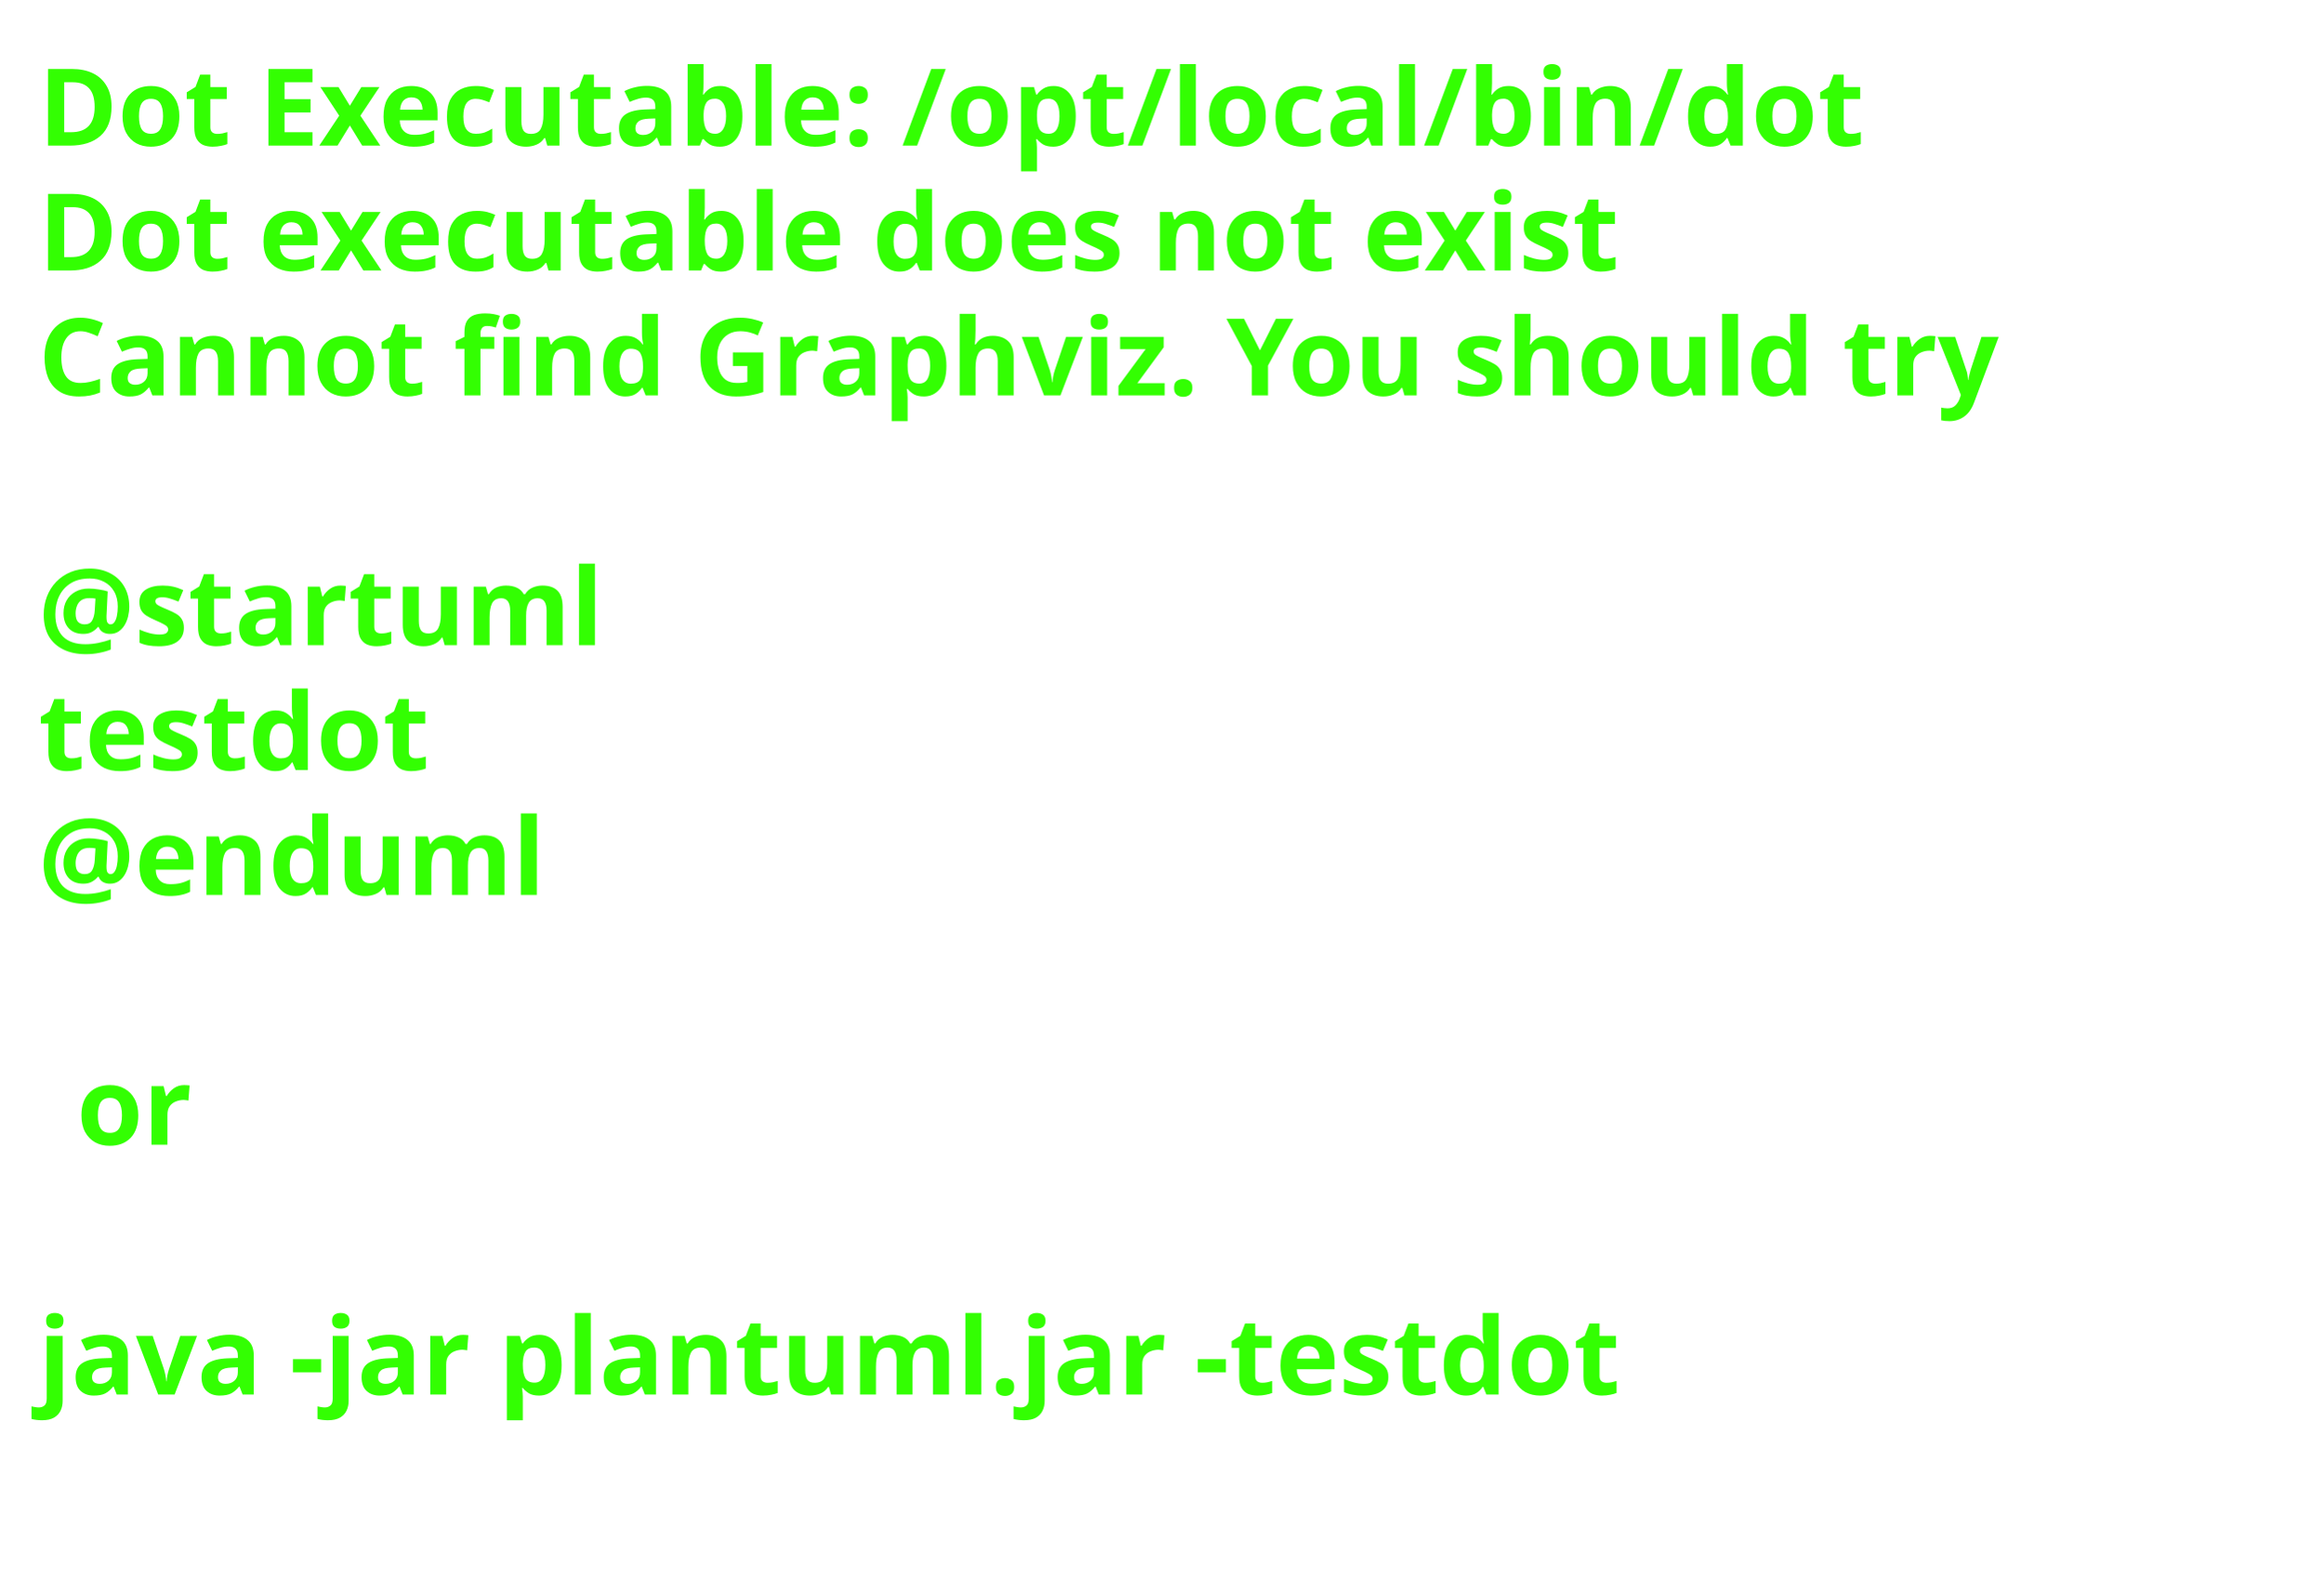
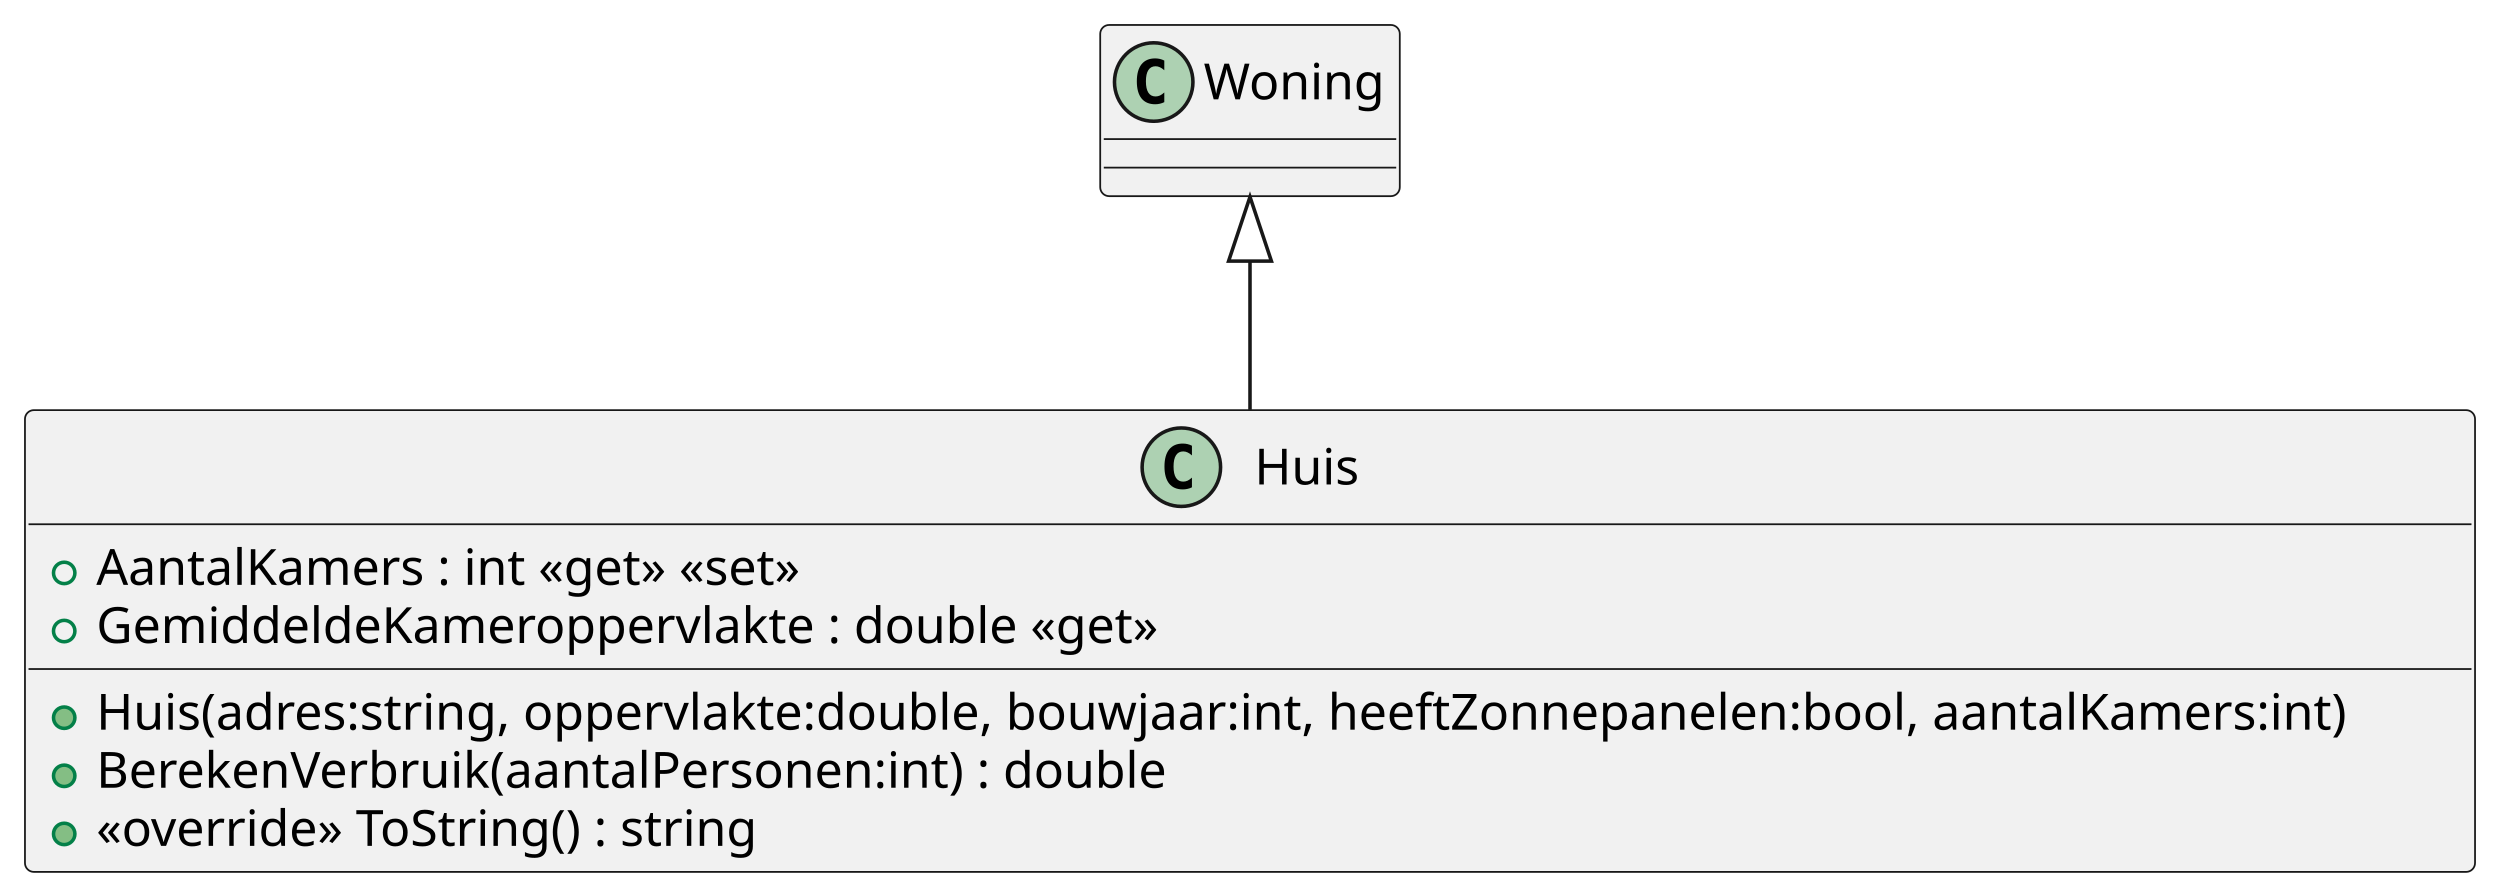
- <svg xmlns="http://www.w3.org/2000/svg" contentStyleType="text/css" height="206px" preserveAspectRatio="none" style="width:303px;height:206px;background:#FFFFFF;" version="1.1" viewBox="0 0 303 206" width="303px" zoomAndPan="magnify">
+ <svg xmlns="http://www.w3.org/2000/svg" contentStyleType="text/css" height="251px" preserveAspectRatio="none" style="width:701px;height:251px;background:#FFFFFF;" version="1.1" viewBox="0 0 701 251" width="701px" zoomAndPan="magnify">
  <defs />
  <g>
-     <text fill="#33FF02" font-family="sans-serif" font-size="14" font-weight="bold" lengthAdjust="spacing" textLength="261" x="5" y="19">Dot Executable: /opt/local/bin/dot</text>
-     <text fill="#33FF02" font-family="sans-serif" font-size="14" font-weight="bold" lengthAdjust="spacing" textLength="237" x="5" y="35.297">Dot executable does not exist</text>
-     <text fill="#33FF02" font-family="sans-serif" font-size="14" font-weight="bold" lengthAdjust="spacing" textLength="291" x="5" y="51.594">Cannot find Graphviz. You should try</text>
-     <text fill="#33FF02" font-family="sans-serif" font-size="14" font-weight="bold" lengthAdjust="spacing" textLength="5" x="5" y="67.891"> </text>
-     <text fill="#33FF02" font-family="sans-serif" font-size="14" font-weight="bold" lengthAdjust="spacing" textLength="79" x="5" y="84.188">@startuml</text>
-     <text fill="#33FF02" font-family="sans-serif" font-size="14" font-weight="bold" lengthAdjust="spacing" textLength="57" x="5" y="100.484">testdot</text>
-     <text fill="#33FF02" font-family="sans-serif" font-size="14" font-weight="bold" lengthAdjust="spacing" textLength="72" x="5" y="116.781">@enduml</text>
-     <text fill="#33FF02" font-family="sans-serif" font-size="14" font-weight="bold" lengthAdjust="spacing" textLength="5" x="5" y="133.078"> </text>
-     <text fill="#33FF02" font-family="sans-serif" font-size="14" font-weight="bold" lengthAdjust="spacing" textLength="17" x="10" y="149.375">or</text>
-     <text fill="#33FF02" font-family="sans-serif" font-size="14" font-weight="bold" lengthAdjust="spacing" textLength="5" x="5" y="165.672"> </text>
-     <text fill="#33FF02" font-family="sans-serif" font-size="14" font-weight="bold" lengthAdjust="spacing" textLength="227" x="5" y="181.969">java -jar plantuml.jar -testdot</text>
-     <text fill="#33FF02" font-family="sans-serif" font-size="14" font-weight="bold" lengthAdjust="spacing" textLength="5" x="5" y="198.266"> </text>
+     <g id="elem_Huis">
+       <rect codeLine="1" fill="#F1F1F1" height="129.484" id="Huis" rx="2.5" ry="2.5" style="stroke:#181818;stroke-width:0.5;" width="687" x="7" y="115" />
+       <ellipse cx="331.25" cy="131" fill="#ADD1B2" rx="11" ry="11" style="stroke:#181818;stroke-width:1.0;" />
+       <path d="M334.219,136.641 Q333.641,136.938 333,137.078 Q332.359,137.234 331.656,137.234 Q329.156,137.234 327.828,135.594 Q326.516,133.938 326.516,130.812 Q326.516,127.688 327.828,126.031 Q329.156,124.375 331.656,124.375 Q332.359,124.375 333,124.531 Q333.656,124.688 334.219,124.984 L334.219,127.703 Q333.594,127.125 333,126.859 Q332.406,126.578 331.781,126.578 Q330.438,126.578 329.75,127.656 Q329.062,128.719 329.062,130.812 Q329.062,132.906 329.75,133.984 Q330.438,135.047 331.781,135.047 Q332.406,135.047 333,134.781 Q333.594,134.5 334.219,133.922 L334.219,136.641 Z " fill="#000000" />
+       <text fill="#000000" font-family="sans-serif" font-size="14" lengthAdjust="spacing" textLength="30" x="351.75" y="135.847">Huis</text>
+       <line style="stroke:#181818;stroke-width:0.5;" x1="8" x2="693" y1="147" y2="147" />
+       <ellipse cx="18" cy="160.648" fill="none" rx="3" ry="3" style="stroke:#038048;stroke-width:1.0;" />
+       <text fill="#000000" font-family="sans-serif" font-size="14" lengthAdjust="spacing" textLength="213" x="27" y="163.995">AantalKamers : int «get» «set»</text>
+       <ellipse cx="18" cy="176.945" fill="none" rx="3" ry="3" style="stroke:#038048;stroke-width:1.0;" />
+       <text fill="#000000" font-family="sans-serif" font-size="14" lengthAdjust="spacing" textLength="315" x="27" y="180.292">GemiddeldeKameroppervlakte : double «get»</text>
+       <line style="stroke:#181818;stroke-width:0.5;" x1="8" x2="693" y1="187.594" y2="187.594" />
+       <ellipse cx="18" cy="201.242" fill="#84BE84" rx="3" ry="3" style="stroke:#038048;stroke-width:1.0;" />
+       <text fill="#000000" font-family="sans-serif" font-size="14" lengthAdjust="spacing" textLength="661" x="27" y="204.589">Huis(adres:string, oppervlakte:double, bouwjaar:int, heeftZonnepanelen:bool, aantalKamers:int)</text>
+       <ellipse cx="18" cy="217.539" fill="#84BE84" rx="3" ry="3" style="stroke:#038048;stroke-width:1.0;" />
+       <text fill="#000000" font-family="sans-serif" font-size="14" lengthAdjust="spacing" textLength="317" x="27" y="220.886">BerekenVerbruik(aantalPersonen:int) : double</text>
+       <ellipse cx="18" cy="233.836" fill="#84BE84" rx="3" ry="3" style="stroke:#038048;stroke-width:1.0;" />
+       <text fill="#000000" font-family="sans-serif" font-size="14" lengthAdjust="spacing" textLength="198" x="27" y="237.183">«override» ToString() : string</text>
+     </g>
+     <g id="elem_Woning">
+       <rect fill="#F1F1F1" height="48" id="Woning" rx="2.5" ry="2.5" style="stroke:#181818;stroke-width:0.5;" width="84" x="308.5" y="7" />
+       <ellipse cx="323.5" cy="23" fill="#ADD1B2" rx="11" ry="11" style="stroke:#181818;stroke-width:1.0;" />
+       <path d="M326.469,28.641 Q325.891,28.938 325.25,29.078 Q324.609,29.234 323.906,29.234 Q321.406,29.234 320.078,27.594 Q318.766,25.938 318.766,22.812 Q318.766,19.688 320.078,18.031 Q321.406,16.375 323.906,16.375 Q324.609,16.375 325.25,16.531 Q325.906,16.688 326.469,16.984 L326.469,19.703 Q325.844,19.125 325.25,18.859 Q324.656,18.578 324.031,18.578 Q322.688,18.578 322,19.656 Q321.312,20.719 321.312,22.812 Q321.312,24.906 322,25.984 Q322.688,27.047 324.031,27.047 Q324.656,27.047 325.25,26.781 Q325.844,26.5 326.469,25.922 L326.469,28.641 Z " fill="#000000" />
+       <text fill="#000000" font-family="sans-serif" font-size="14" lengthAdjust="spacing" textLength="52" x="337.5" y="27.847">Woning</text>
+       <line style="stroke:#181818;stroke-width:0.5;" x1="309.5" x2="391.5" y1="39" y2="39" />
+       <line style="stroke:#181818;stroke-width:0.5;" x1="309.5" x2="391.5" y1="47" y2="47" />
+     </g>
+     <g id="link_Woning_Huis">
+       <path codeLine="8" d="M350.5,73.21 C350.5,89.35 350.5,93.69 350.5,114.93 " fill="none" id="Woning-backto-Huis" style="stroke:#181818;stroke-width:1.0;" />
+       <polygon fill="none" points="350.5,55.21,344.5,73.21,356.5,73.21,350.5,55.21" style="stroke:#181818;stroke-width:1.0;" />
+     </g>
  </g>
</svg>
